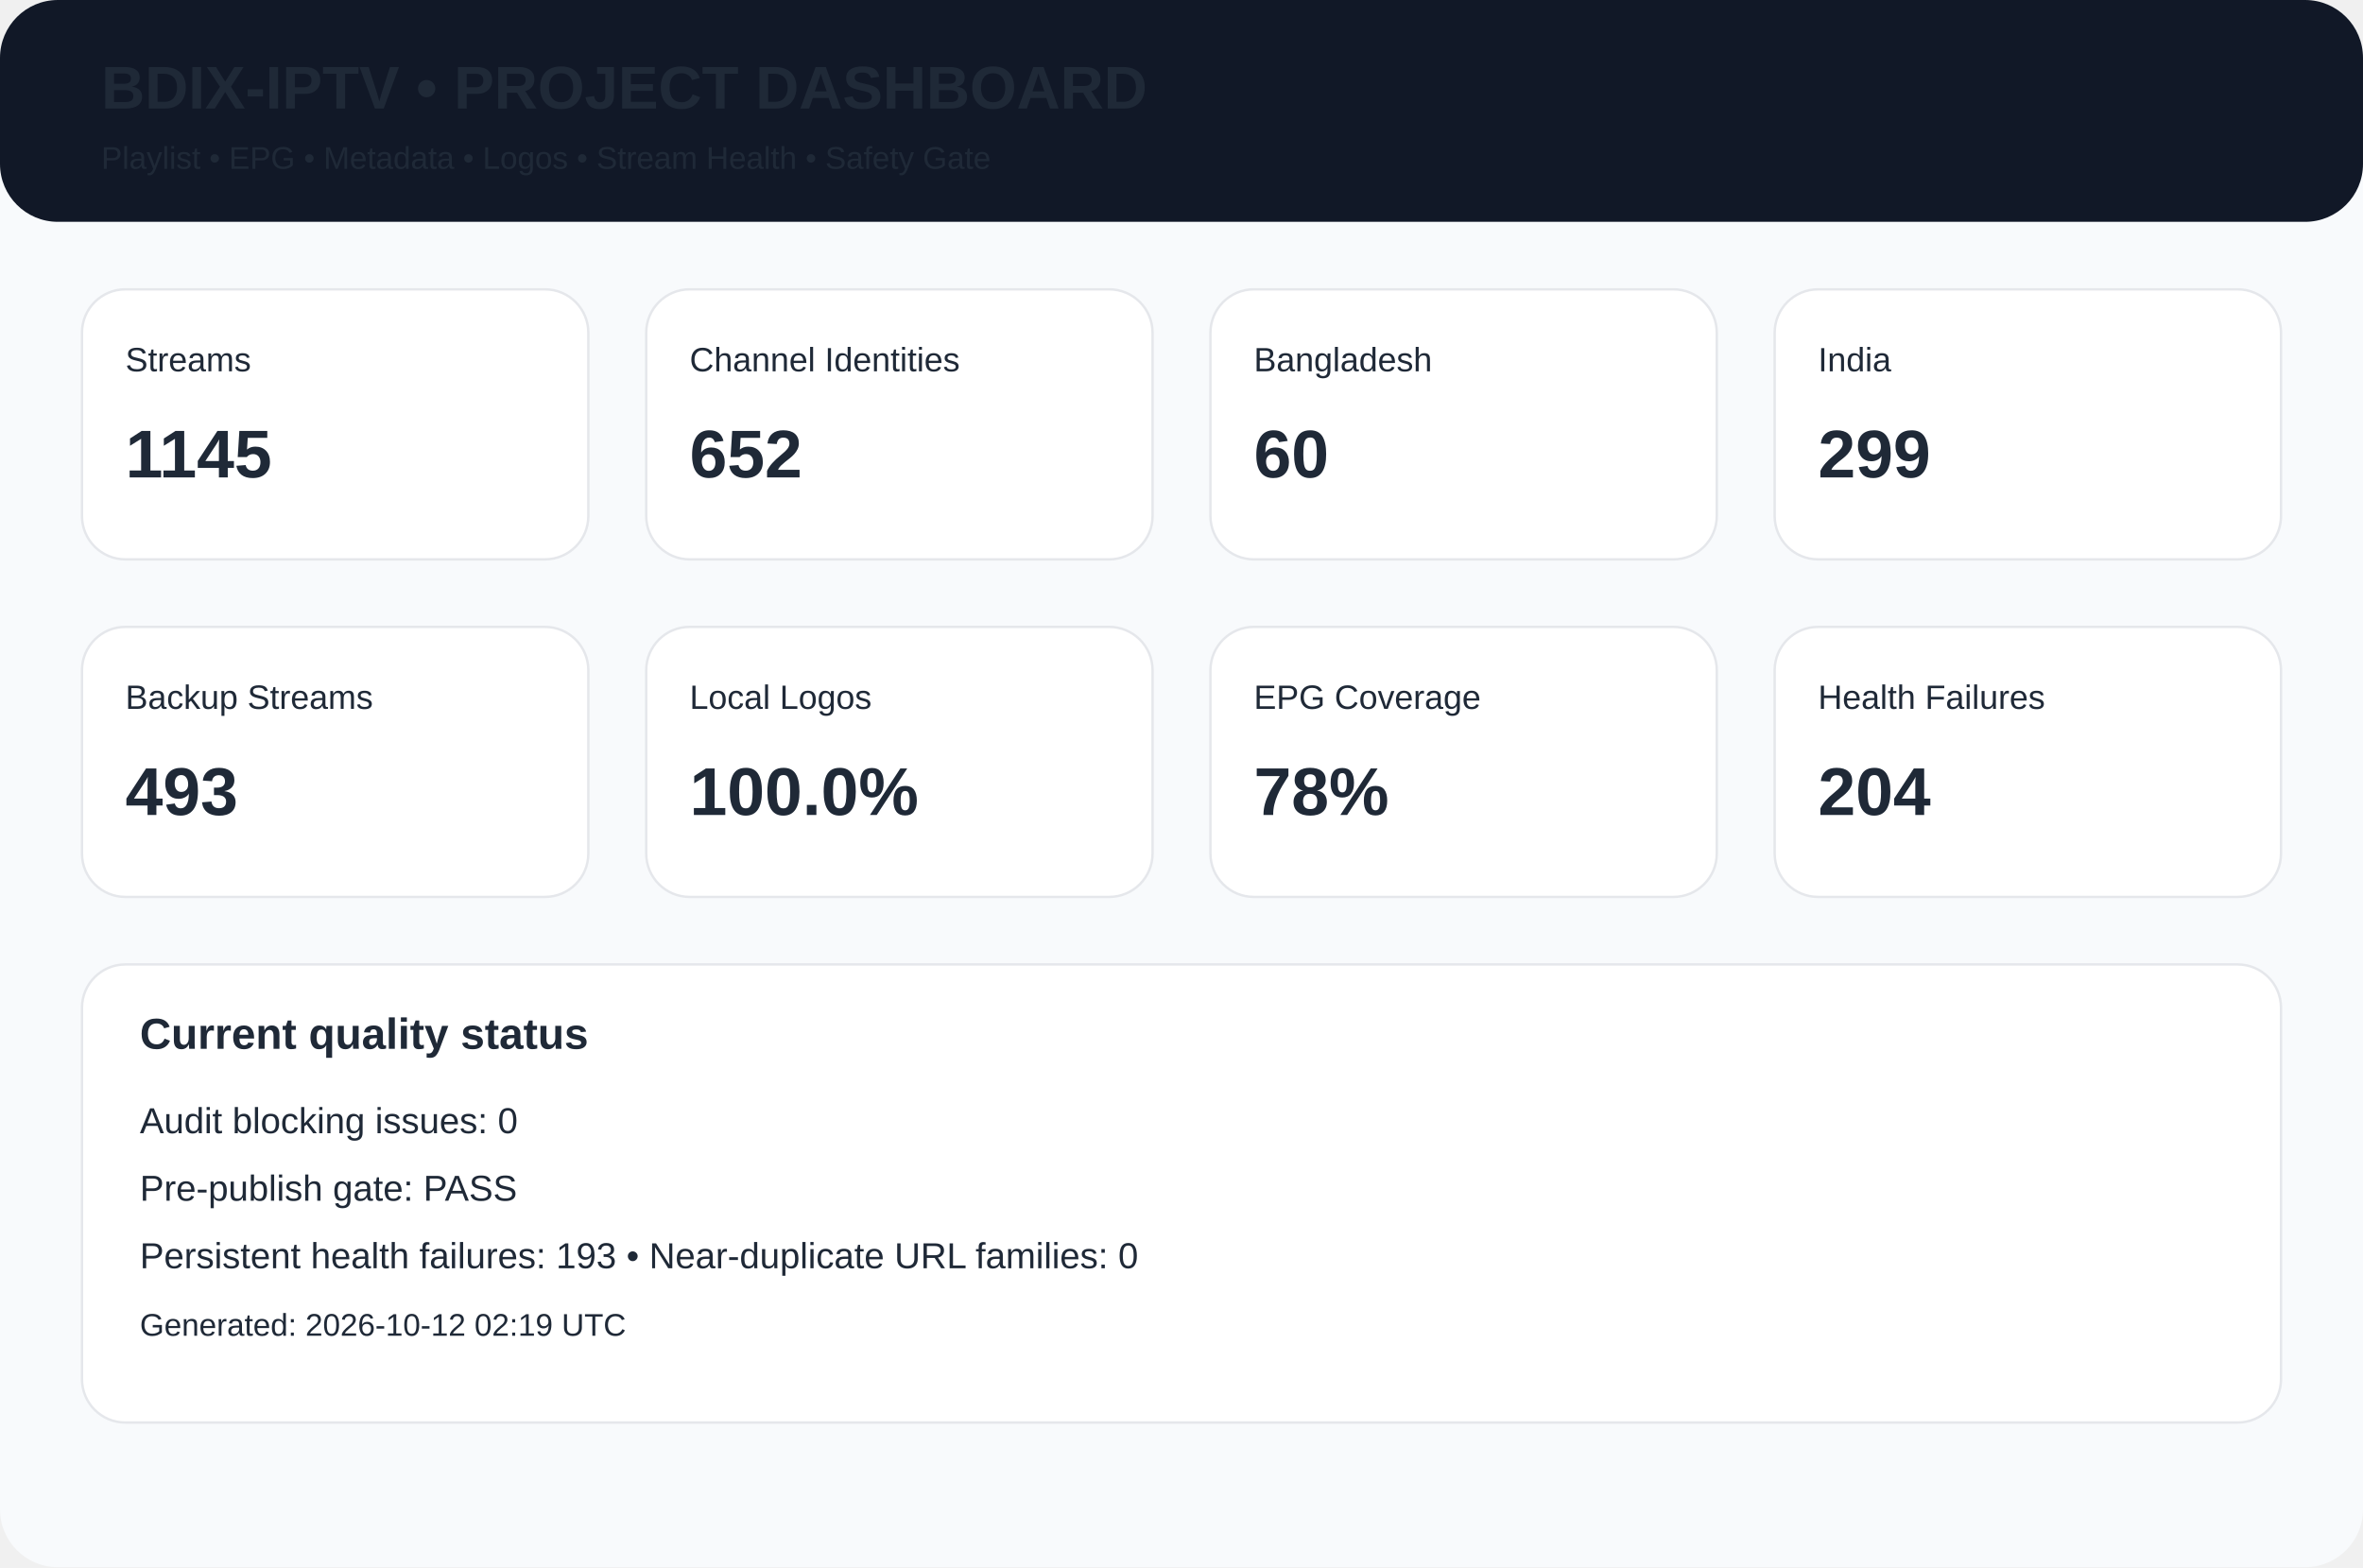
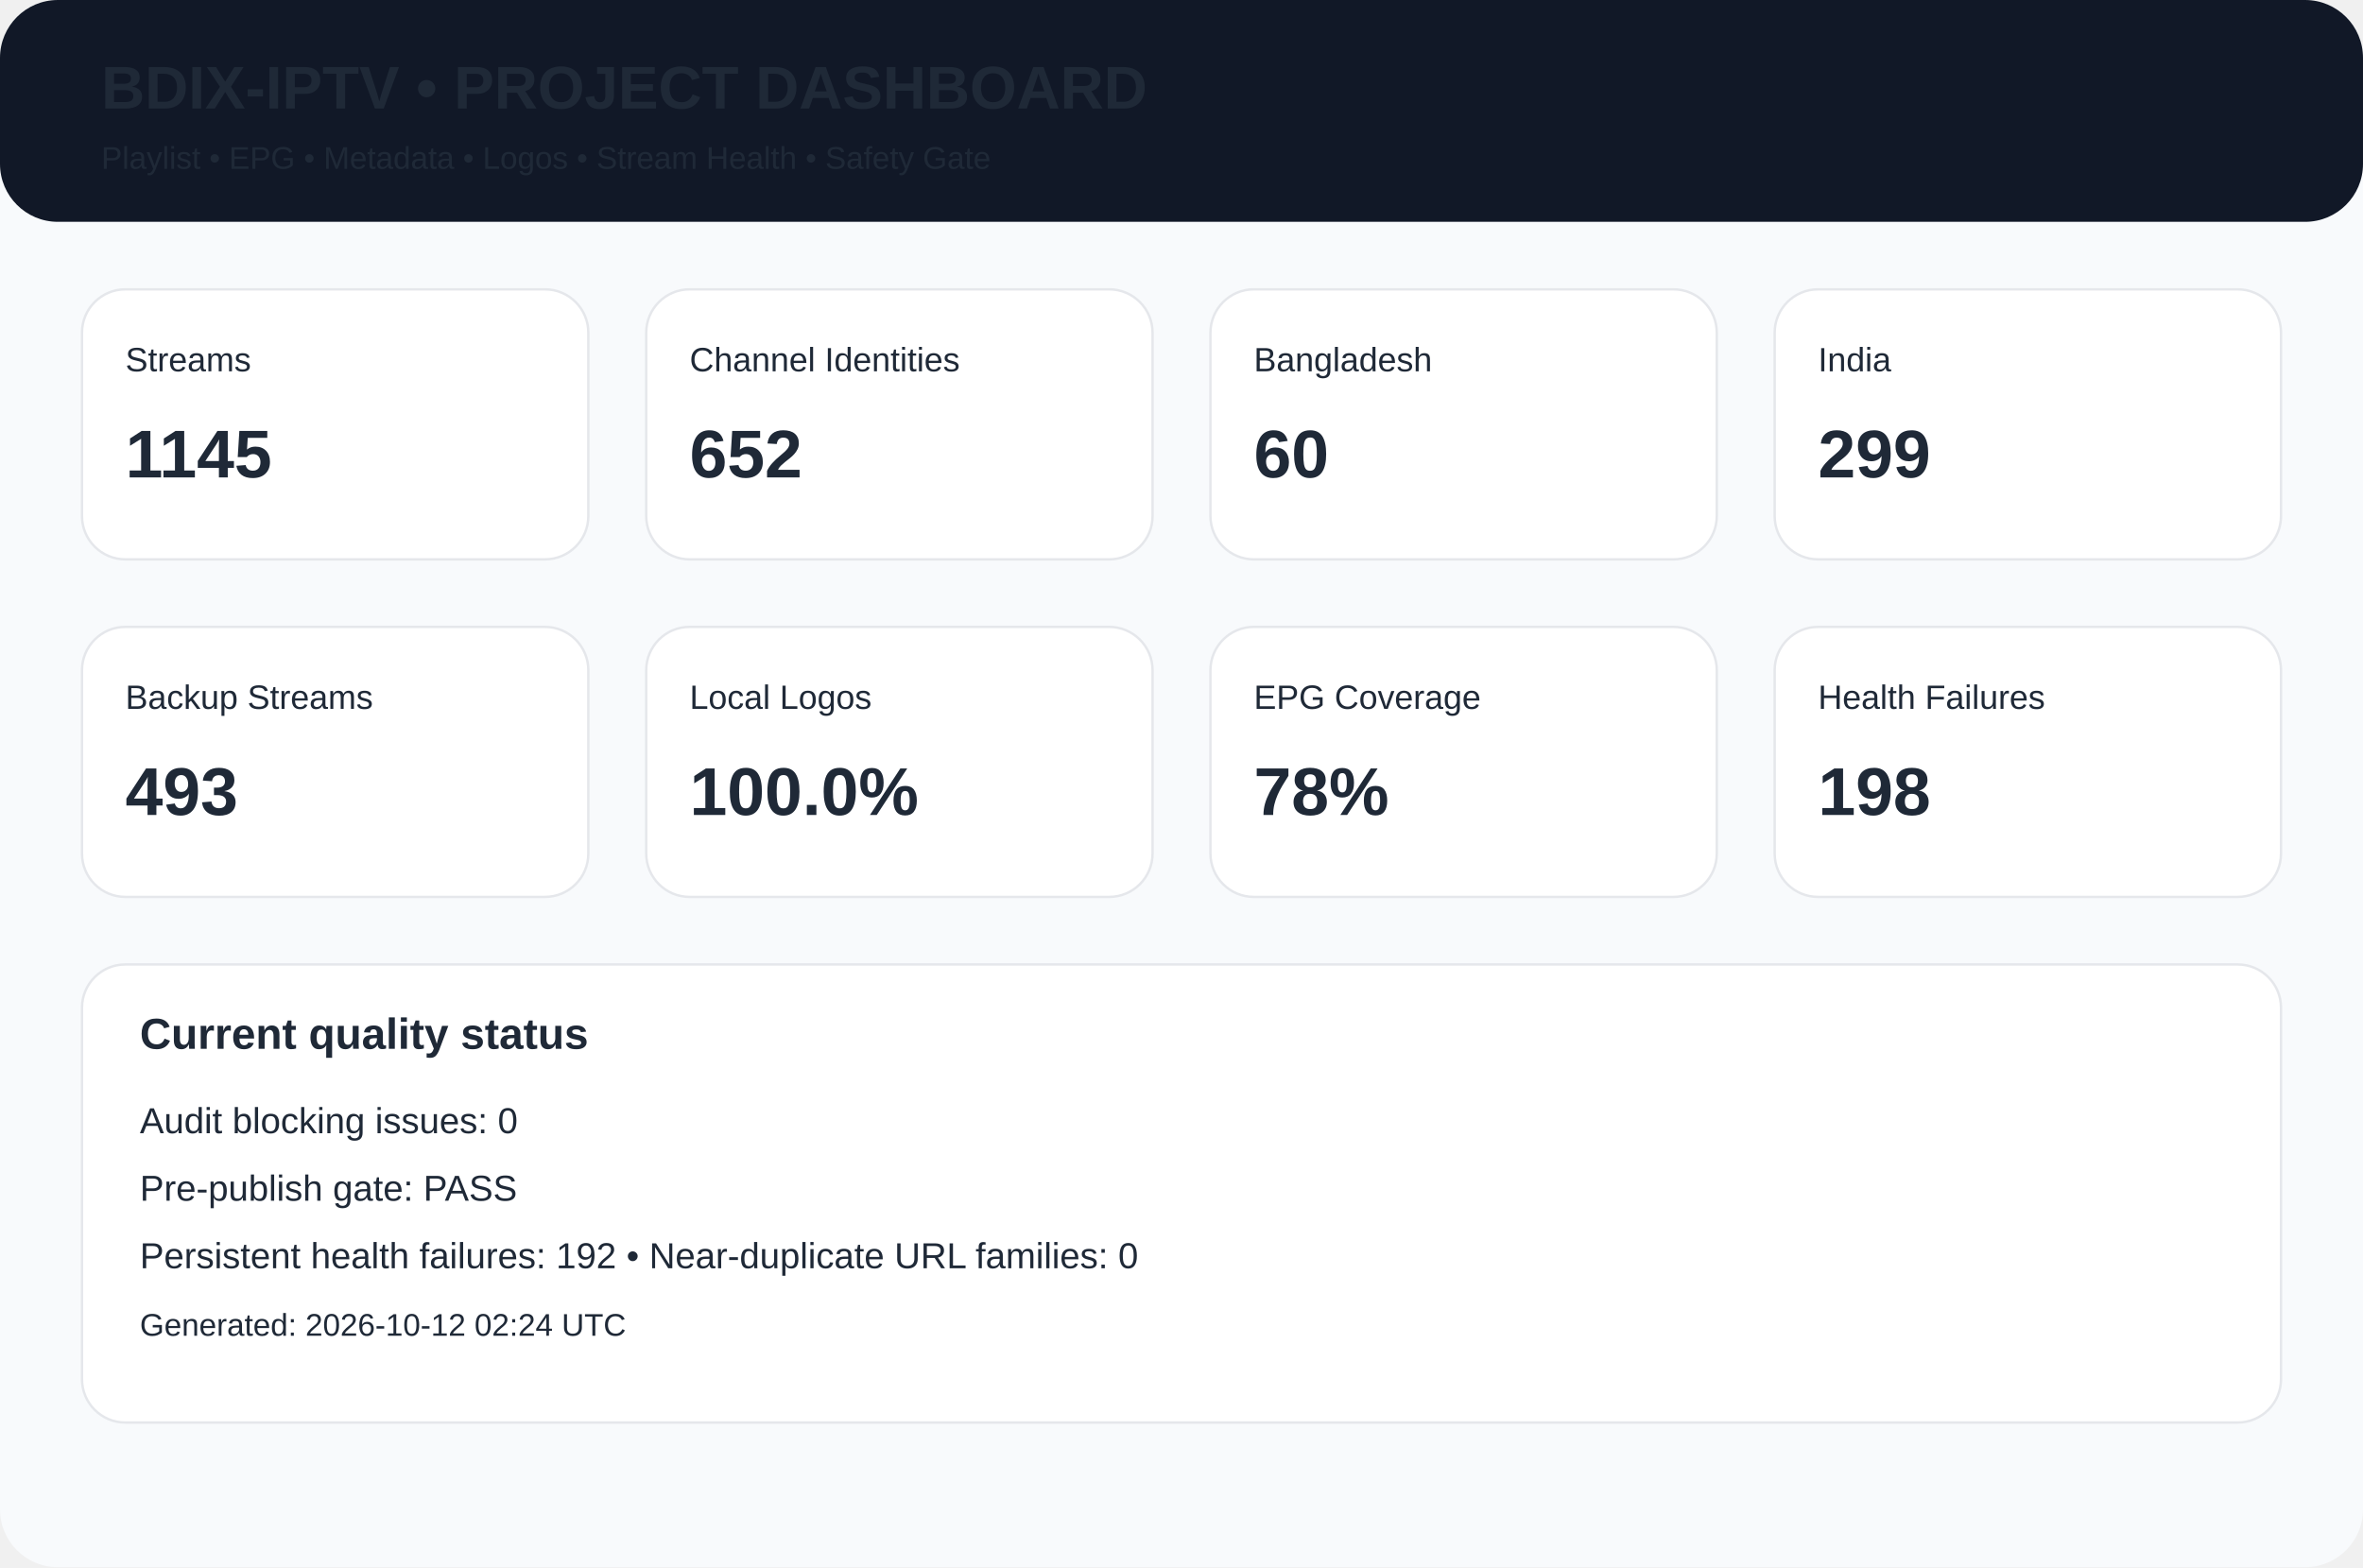
<svg xmlns="http://www.w3.org/2000/svg" width="980" height="650" viewBox="0 0 980 650">
  <rect width="980" height="650" rx="24" fill="#f8fafc" />
  <rect width="980" height="92" rx="24" fill="#111827" />
  <text x="42" y="45" font-family="Arial,Helvetica,sans-serif" font-size="25px" font-weight="700" fill="#1f2937">BDIX-IPTV • PROJECT DASHBOARD</text>
  <text x="42" y="70" font-family="Arial,Helvetica,sans-serif" font-size="13px" font-weight="400" fill="#1f2937">Playlist • EPG • Metadata • Logos • Stream Health • Safety Gate</text>
  <rect x="34" y="120" width="210" height="112" rx="18" fill="white" stroke="#e5e7eb" />
  <text x="52" y="154" font-family="Arial,Helvetica,sans-serif" font-size="14px" font-weight="400" fill="#1f2937">Streams</text>
  <text x="52" y="198" font-family="Arial,Helvetica,sans-serif" font-size="28px" font-weight="700" fill="#1f2937">1145</text>
  <rect x="268" y="120" width="210" height="112" rx="18" fill="white" stroke="#e5e7eb" />
  <text x="286" y="154" font-family="Arial,Helvetica,sans-serif" font-size="14px" font-weight="400" fill="#1f2937">Channel Identities</text>
  <text x="286" y="198" font-family="Arial,Helvetica,sans-serif" font-size="28px" font-weight="700" fill="#1f2937">652</text>
  <rect x="502" y="120" width="210" height="112" rx="18" fill="white" stroke="#e5e7eb" />
  <text x="520" y="154" font-family="Arial,Helvetica,sans-serif" font-size="14px" font-weight="400" fill="#1f2937">Bangladesh</text>
  <text x="520" y="198" font-family="Arial,Helvetica,sans-serif" font-size="28px" font-weight="700" fill="#1f2937">60</text>
  <rect x="736" y="120" width="210" height="112" rx="18" fill="white" stroke="#e5e7eb" />
  <text x="754" y="154" font-family="Arial,Helvetica,sans-serif" font-size="14px" font-weight="400" fill="#1f2937">India</text>
  <text x="754" y="198" font-family="Arial,Helvetica,sans-serif" font-size="28px" font-weight="700" fill="#1f2937">299</text>
  <rect x="34" y="260" width="210" height="112" rx="18" fill="white" stroke="#e5e7eb" />
  <text x="52" y="294" font-family="Arial,Helvetica,sans-serif" font-size="14px" font-weight="400" fill="#1f2937">Backup Streams</text>
  <text x="52" y="338" font-family="Arial,Helvetica,sans-serif" font-size="28px" font-weight="700" fill="#1f2937">493</text>
  <rect x="268" y="260" width="210" height="112" rx="18" fill="white" stroke="#e5e7eb" />
  <text x="286" y="294" font-family="Arial,Helvetica,sans-serif" font-size="14px" font-weight="400" fill="#1f2937">Local Logos</text>
  <text x="286" y="338" font-family="Arial,Helvetica,sans-serif" font-size="28px" font-weight="700" fill="#1f2937">100.0%</text>
  <rect x="502" y="260" width="210" height="112" rx="18" fill="white" stroke="#e5e7eb" />
  <text x="520" y="294" font-family="Arial,Helvetica,sans-serif" font-size="14px" font-weight="400" fill="#1f2937">EPG Coverage</text>
  <text x="520" y="338" font-family="Arial,Helvetica,sans-serif" font-size="28px" font-weight="700" fill="#1f2937">78%</text>
  <rect x="736" y="260" width="210" height="112" rx="18" fill="white" stroke="#e5e7eb" />
  <text x="754" y="294" font-family="Arial,Helvetica,sans-serif" font-size="14px" font-weight="400" fill="#1f2937">Health Failures</text>
-   <text x="754" y="338" font-family="Arial,Helvetica,sans-serif" font-size="28px" font-weight="700" fill="#1f2937">204</text>
+   <text x="754" y="338" font-family="Arial,Helvetica,sans-serif" font-size="28px" font-weight="700" fill="#1f2937">198</text>
  <rect x="34" y="400" width="912" height="190" rx="18" fill="white" stroke="#e5e7eb" />
  <text x="58" y="435" font-family="Arial,Helvetica,sans-serif" font-size="18px" font-weight="700" fill="#1f2937">Current quality status</text>
  <text x="58" y="470" font-family="Arial,Helvetica,sans-serif" font-size="15px" font-weight="400" fill="#1f2937">Audit blocking issues: 0</text>
  <text x="58" y="498" font-family="Arial,Helvetica,sans-serif" font-size="15px" font-weight="400" fill="#1f2937">Pre-publish gate: PASS</text>
-   <text x="58" y="526" font-family="Arial,Helvetica,sans-serif" font-size="15px" font-weight="400" fill="#1f2937">Persistent health failures: 193 • Near-duplicate URL families: 0</text>
-   <text x="58" y="554" font-family="Arial,Helvetica,sans-serif" font-size="13px" font-weight="400" fill="#1f2937">Generated: 2026-10-12 02:19 UTC</text>
+   <text x="58" y="526" font-family="Arial,Helvetica,sans-serif" font-size="15px" font-weight="400" fill="#1f2937">Persistent health failures: 192 • Near-duplicate URL families: 0</text>
+   <text x="58" y="554" font-family="Arial,Helvetica,sans-serif" font-size="13px" font-weight="400" fill="#1f2937">Generated: 2026-10-12 02:24 UTC</text>
</svg>
